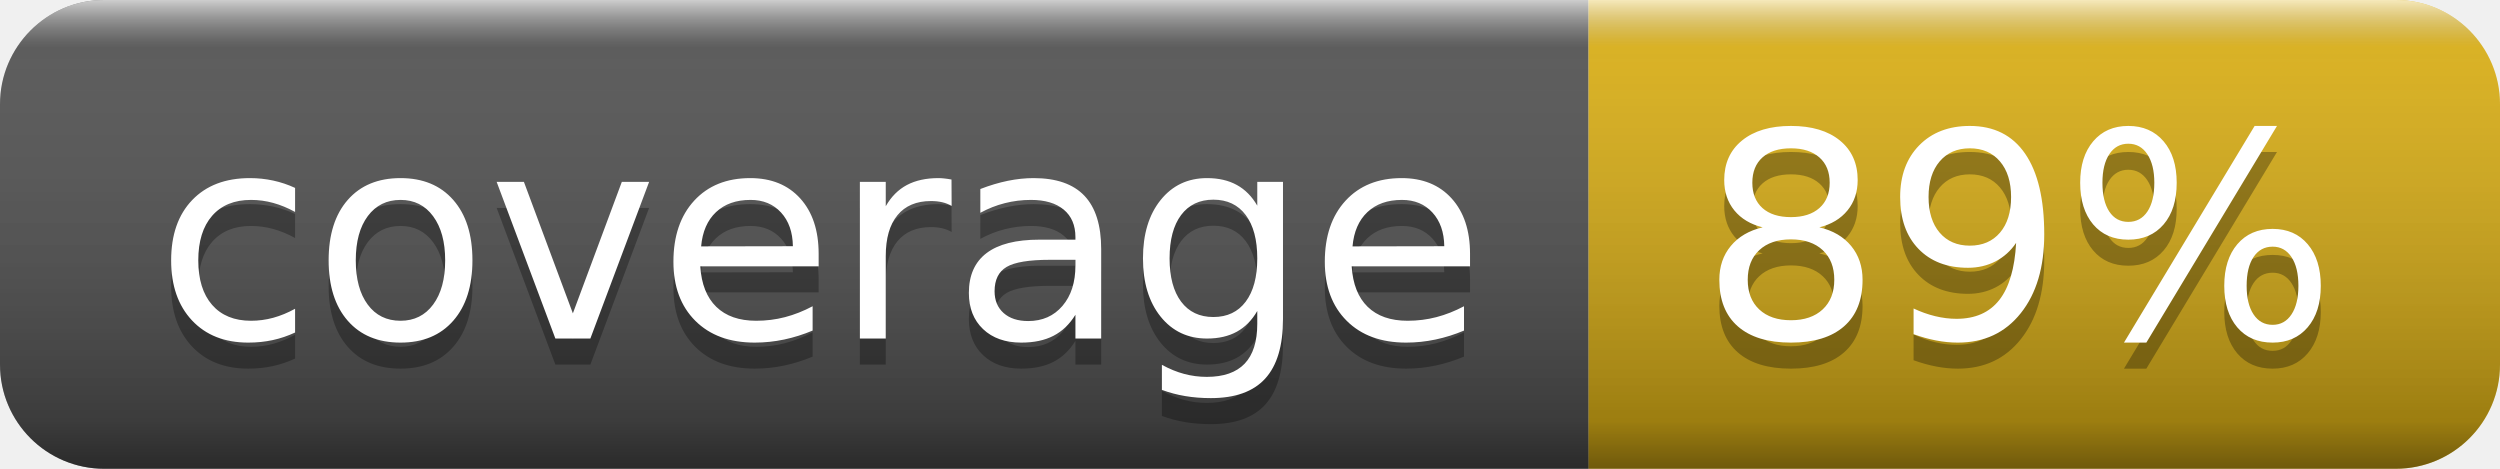
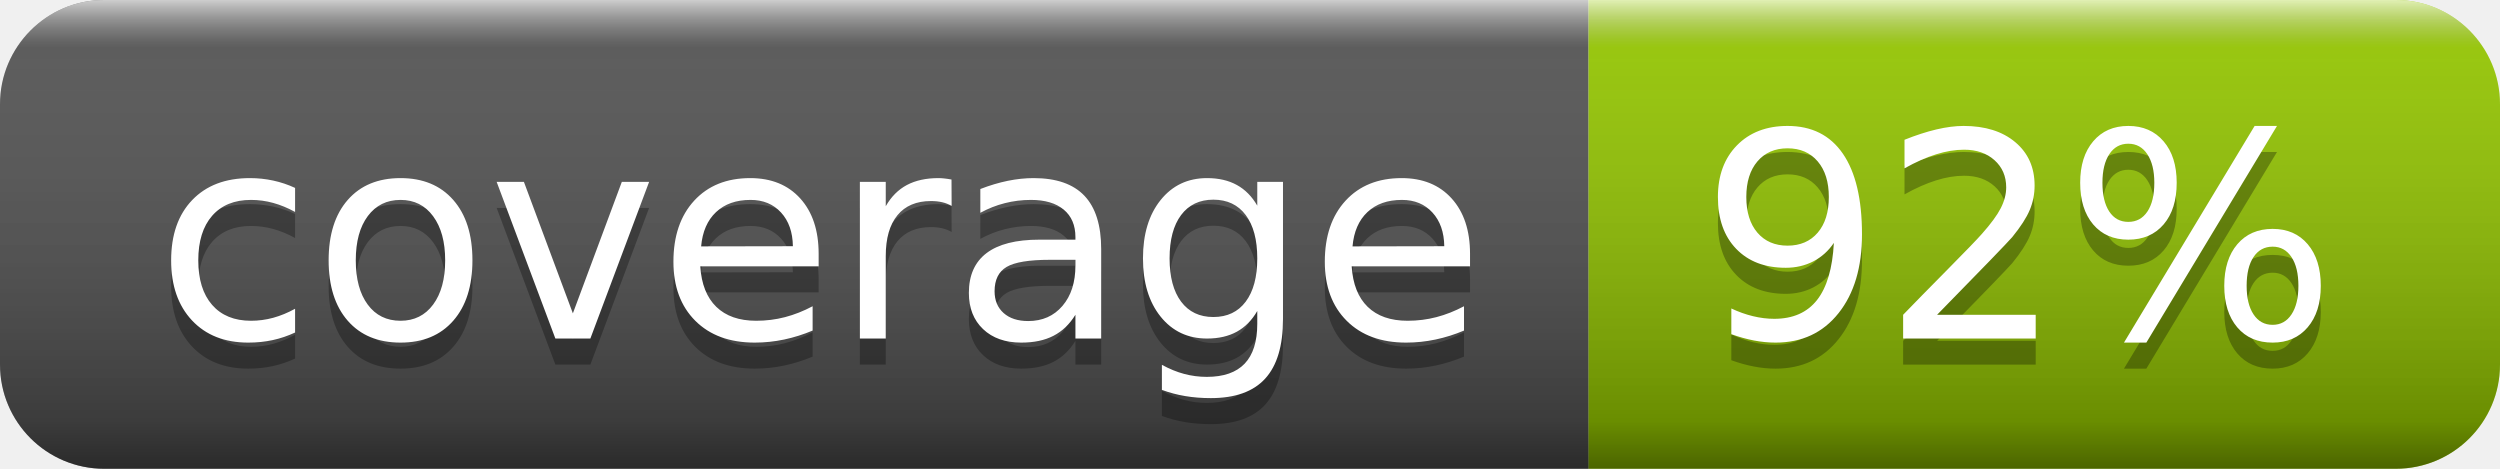
- <svg xmlns="http://www.w3.org/2000/svg" width="96" height="18" role="img" aria-label="coverage: 89%">
+ <svg xmlns="http://www.w3.org/2000/svg" width="96" height="18" role="img" aria-label="coverage: 92%">
  <linearGradient id="s" x2="0" y2="100%">
    <stop offset="0" stop-color="#fff" stop-opacity=".7" />
    <stop offset=".1" stop-color="#aaa" stop-opacity=".1" />
    <stop offset=".9" stop-color="#000" stop-opacity=".3" />
    <stop offset="1" stop-color="#000" stop-opacity=".5" />
  </linearGradient>
  <clipPath id="r">
    <rect width="96" height="18" rx="4" fill="#fff" />
  </clipPath>
  <g clip-path="url(#r)">
    <rect width="61" height="18" fill="#555" />
-     <rect x="61" width="35" height="18" fill="#dfb317" />
+     <rect x="61" width="35" height="18" fill="#97ca00" />
    <rect width="96" height="18" fill="url(#s)" />
  </g>
  <g fill="#fff" text-anchor="middle" font-family="Verdana,Geneva,DejaVu Sans,sans-serif" text-rendering="geometricPrecision" font-size="110">
    <text aria-hidden="true" x="315" y="140" fill="#010101" fill-opacity=".3" transform="scale(.1)" textLength="510">coverage</text>
    <text x="315" y="130" transform="scale(.1)" fill="#fff" textLength="510">coverage</text>
-     <text aria-hidden="true" x="775" y="140" fill="#010101" fill-opacity=".3" transform="scale(.1)" textLength="250">89%</text>
-     <text x="775" y="130" transform="scale(.1)" fill="#fff" textLength="250">89%</text>
+     <text aria-hidden="true" x="775" y="140" fill="#010101" fill-opacity=".3" transform="scale(.1)" textLength="250">92%</text>
+     <text x="775" y="130" transform="scale(.1)" fill="#fff" textLength="250">92%</text>
  </g>
</svg>
